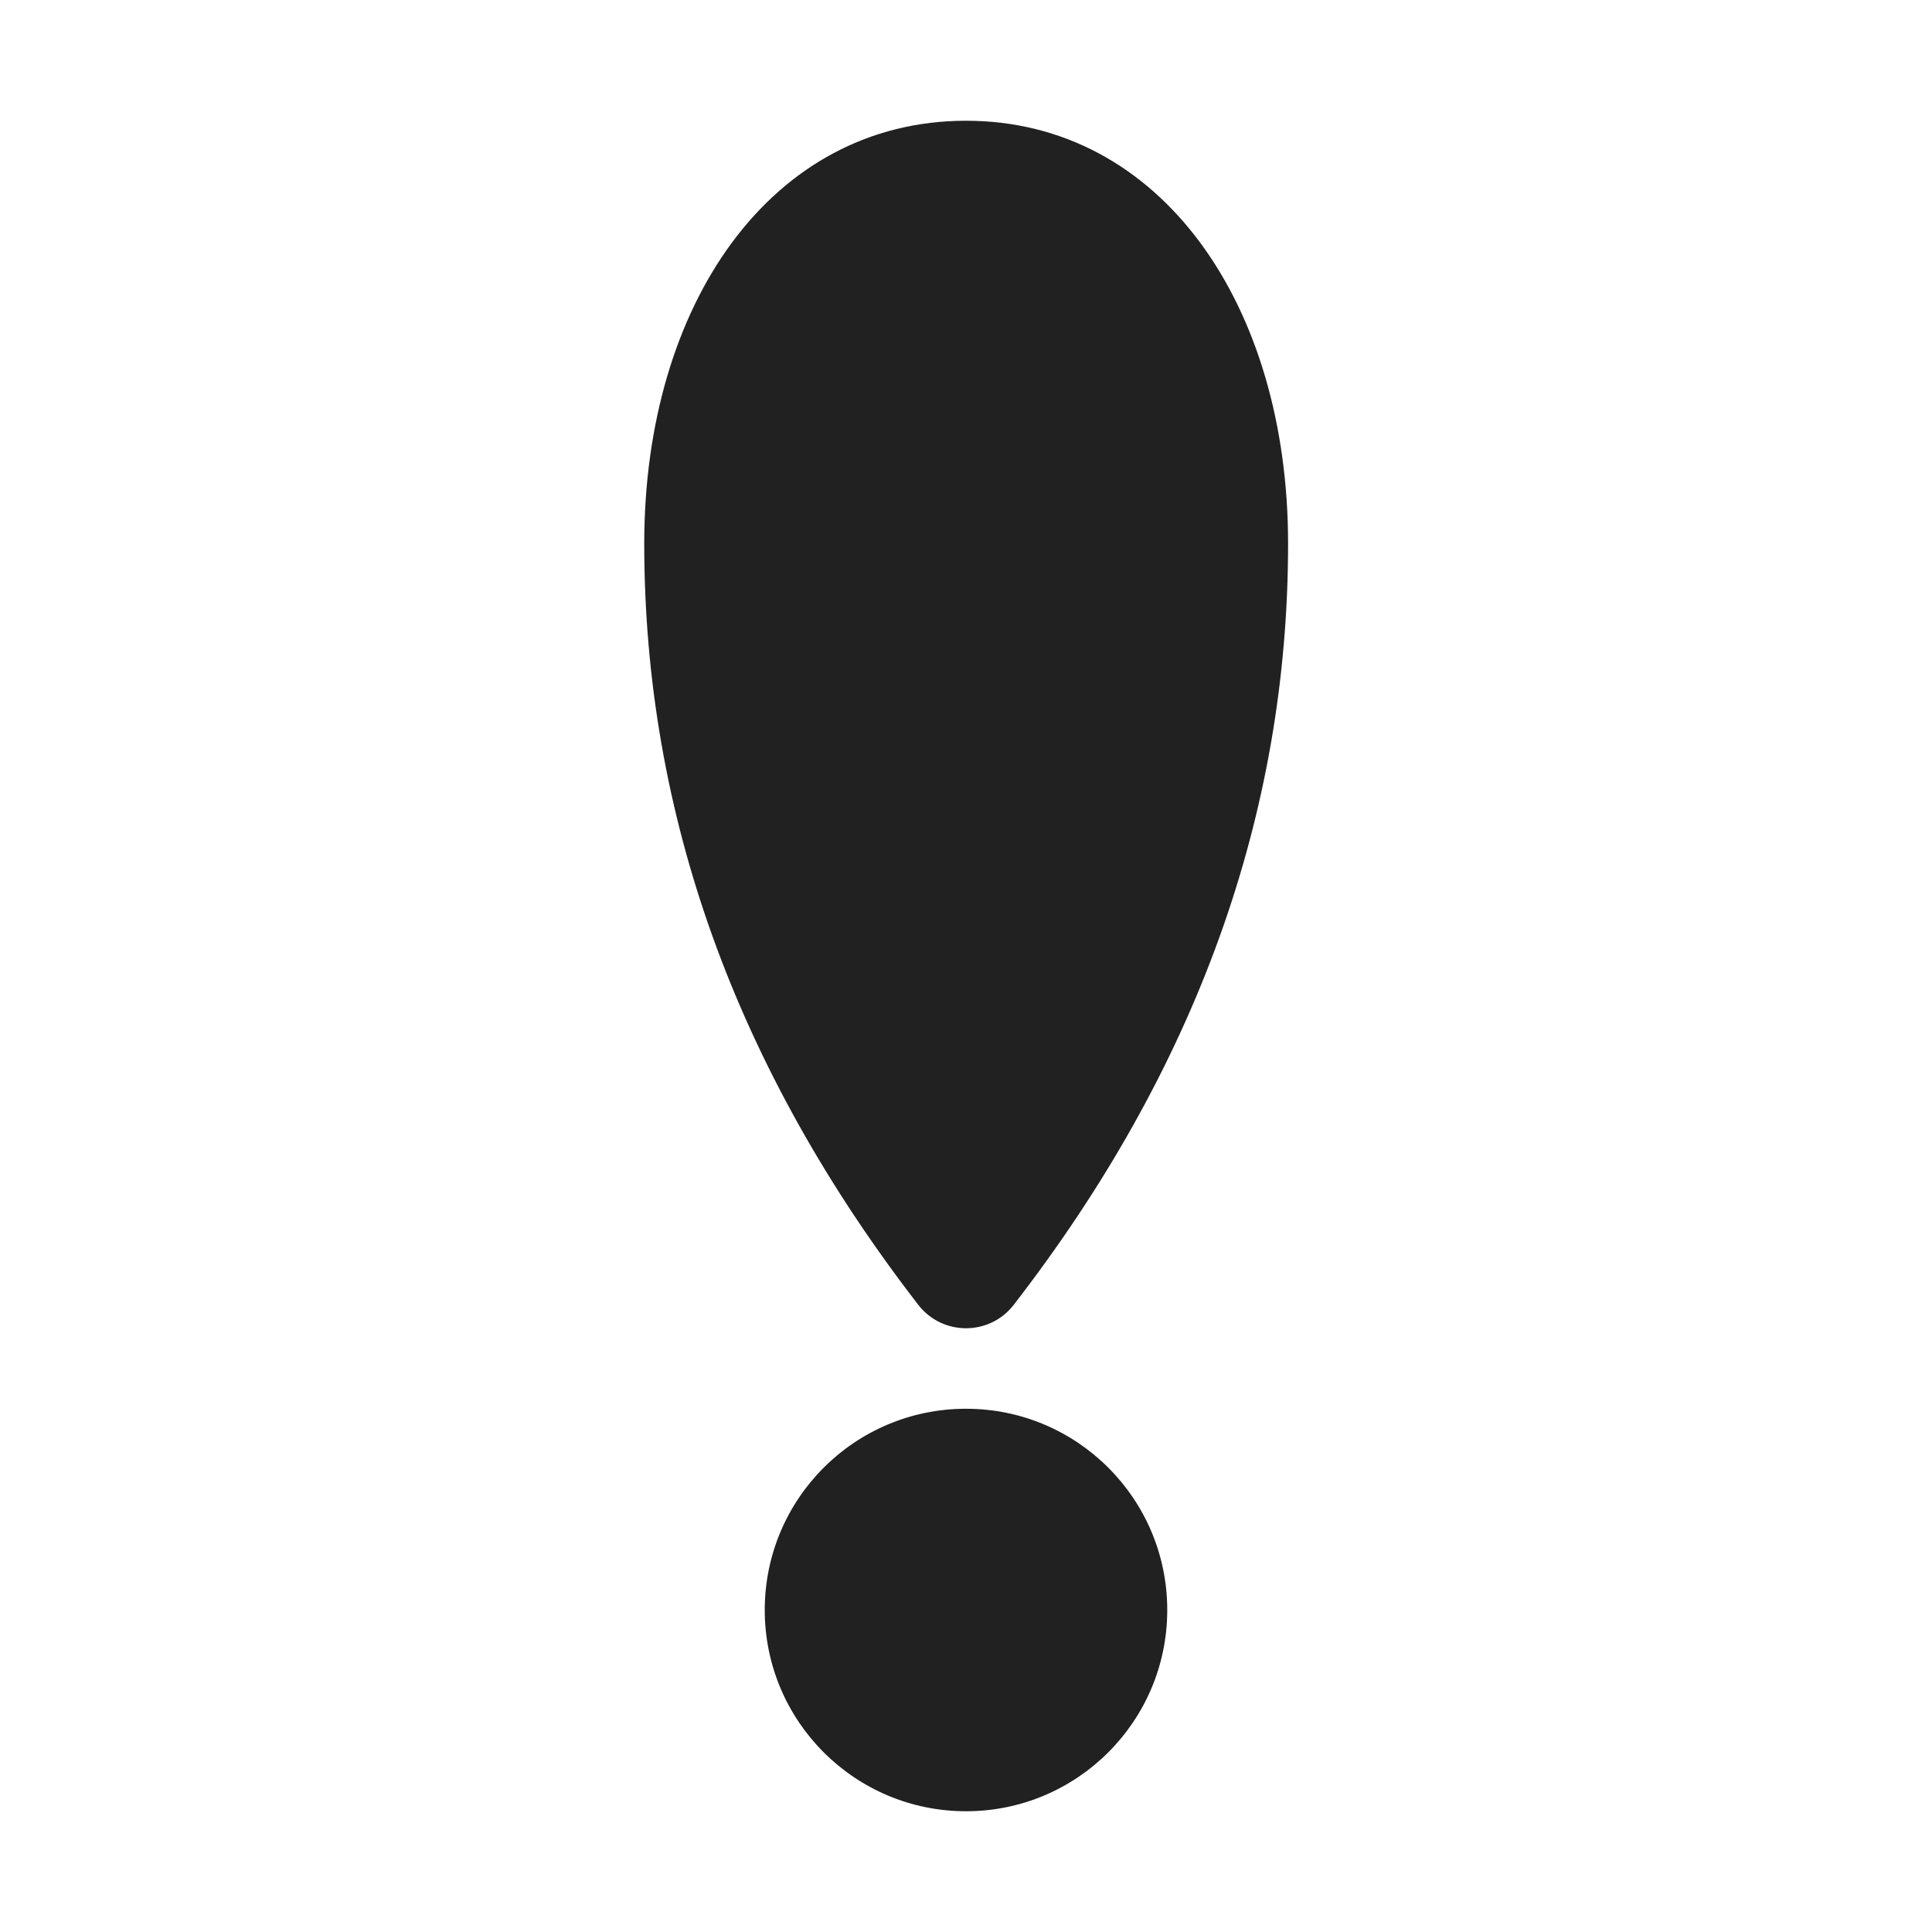
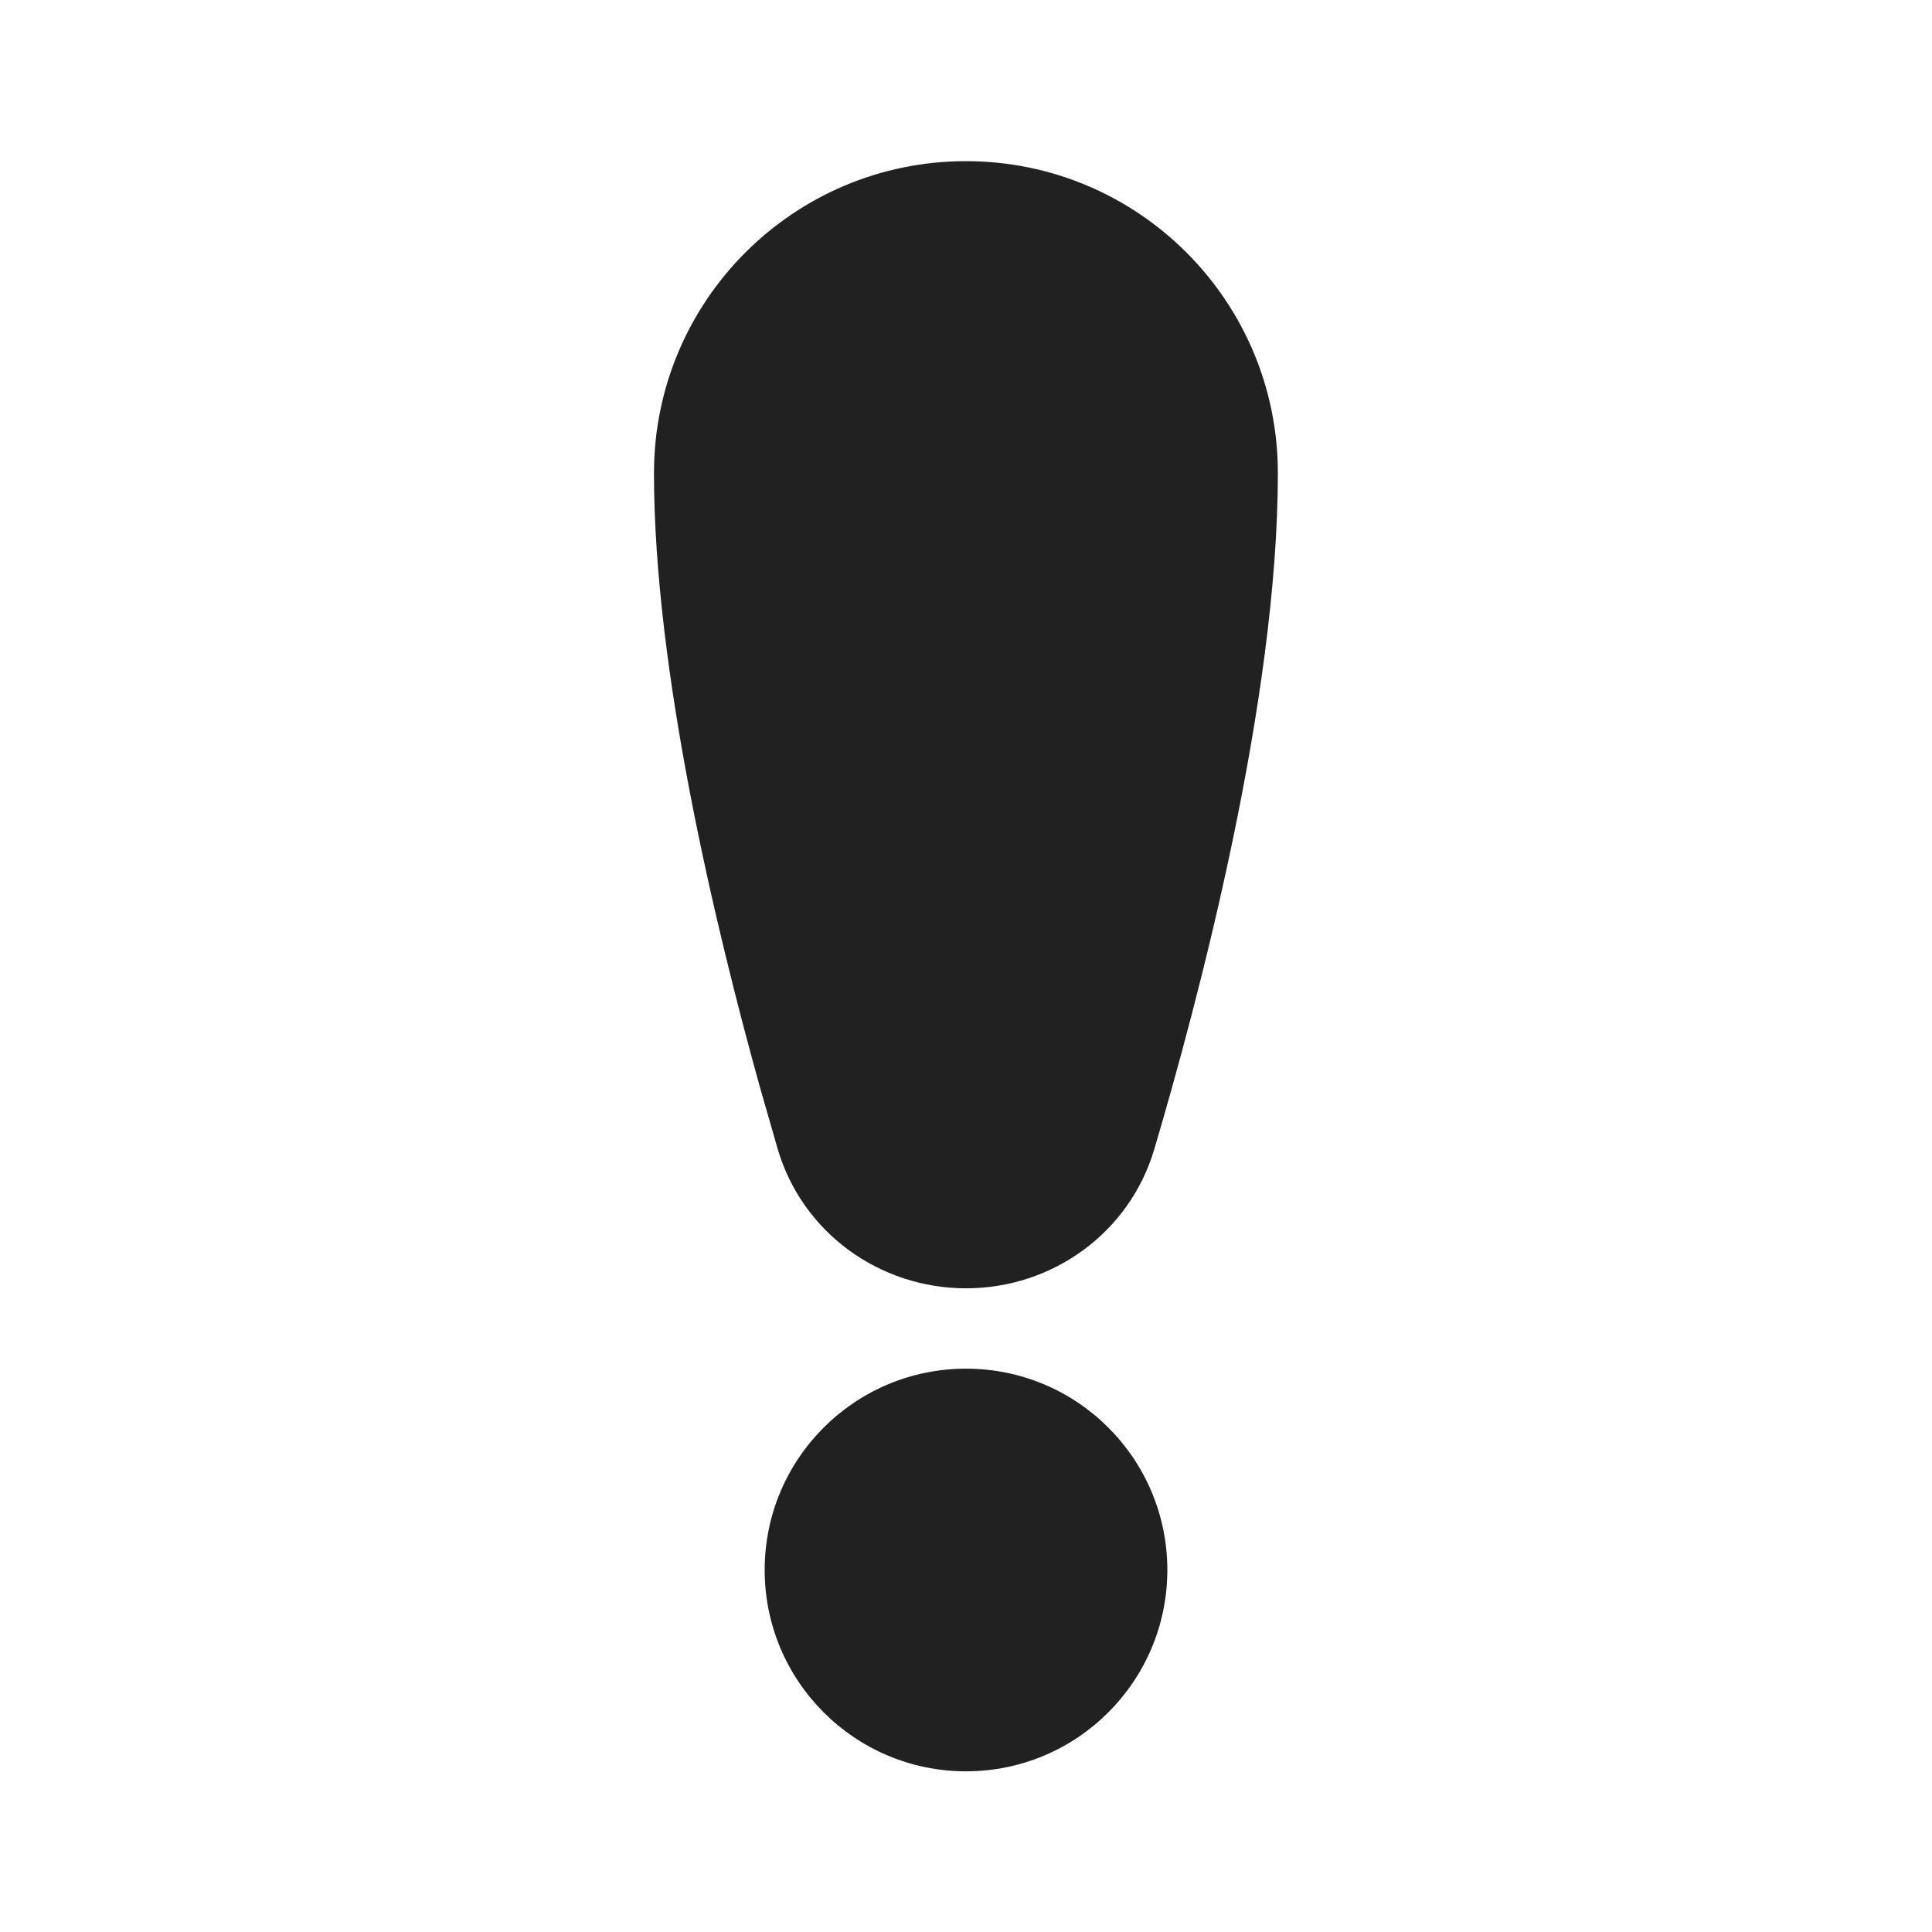
<svg xmlns="http://www.w3.org/2000/svg" width="24px" height="24px" viewBox="0 0 24 24" version="1.1">
-   <g id="🔍-Product-Icons" stroke="none" stroke-width="1" fill="none" fill-rule="evenodd">
+   <g id="🔍-System-Icons" stroke="none" stroke-width="1" fill="none" fill-rule="evenodd">
    <g id="ic_fluent_important_24_filled" fill="#212121" fill-rule="nonzero">
-       <path d="M12,17.5 C13.381,17.5 14.5,18.619 14.5,20 C14.5,21.381 13.381,22.5 12,22.5 C10.619,22.5 9.5,21.381 9.5,20 C9.5,18.619 10.619,17.5 12,17.5 Z M12,1.5 C14.421,1.5 16.001,3.785 16.001,6.752 C16.001,10.12 14.86,13.28 12.593,16.209 C12.293,16.597 11.707,16.597 11.407,16.209 C9.143,13.279 8.003,10.12 8.003,6.752 C8.003,3.782 9.579,1.5 12,1.5 Z" id="🎨-Color" />
+       <path d="M12,17.002 C13.381,17.002 14.501,18.121 14.501,19.503 C14.501,20.884 13.381,22.004 12,22.004 C10.619,22.004 9.499,20.884 9.499,19.503 C9.499,18.121 10.619,17.002 12,17.002 Z M11.999,2.002 C14.139,2.002 15.874,3.737 15.874,5.878 C15.874,8.711 14.884,12.432 14.339,14.276 C14.029,15.322 13.066,16.004 12.001,16.004 C10.933,16.004 9.968,15.319 9.66,14.271 L9.437,13.494 C8.883,11.499 8.124,8.331 8.124,5.878 C8.124,3.737 9.859,2.002 11.999,2.002 Z" id="🎨-Color" />
    </g>
  </g>
</svg>
